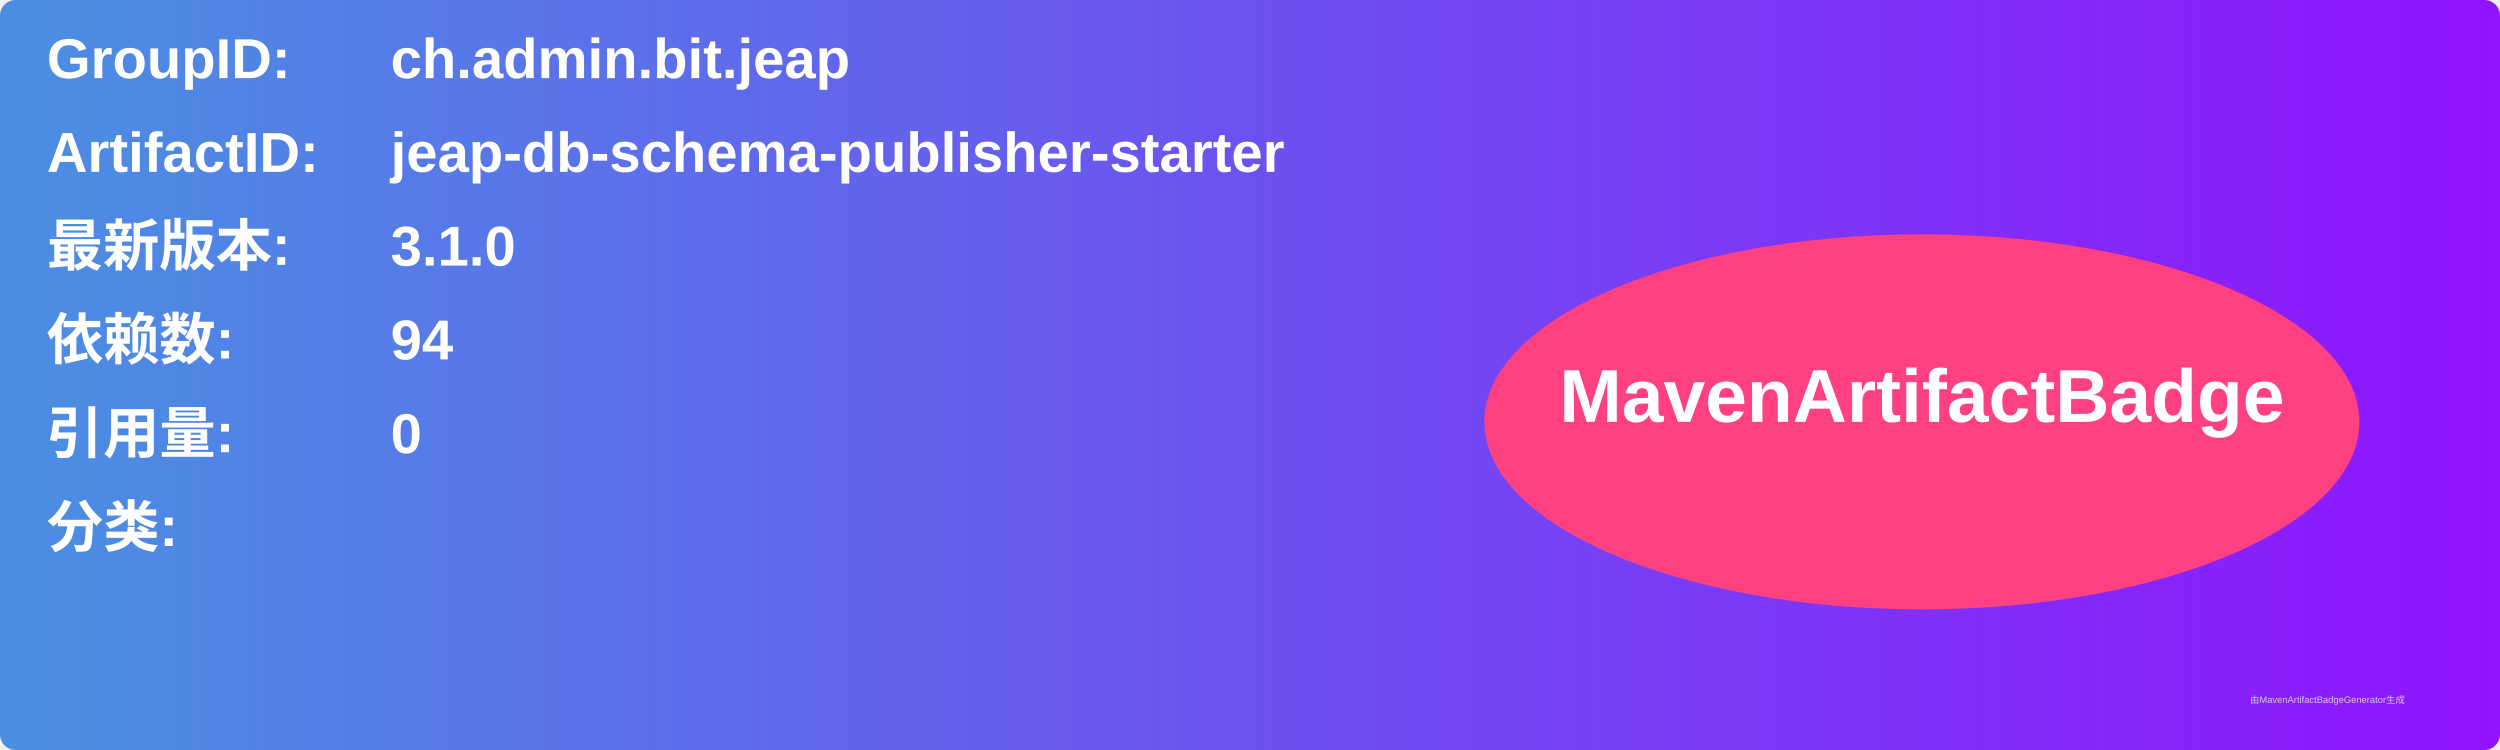
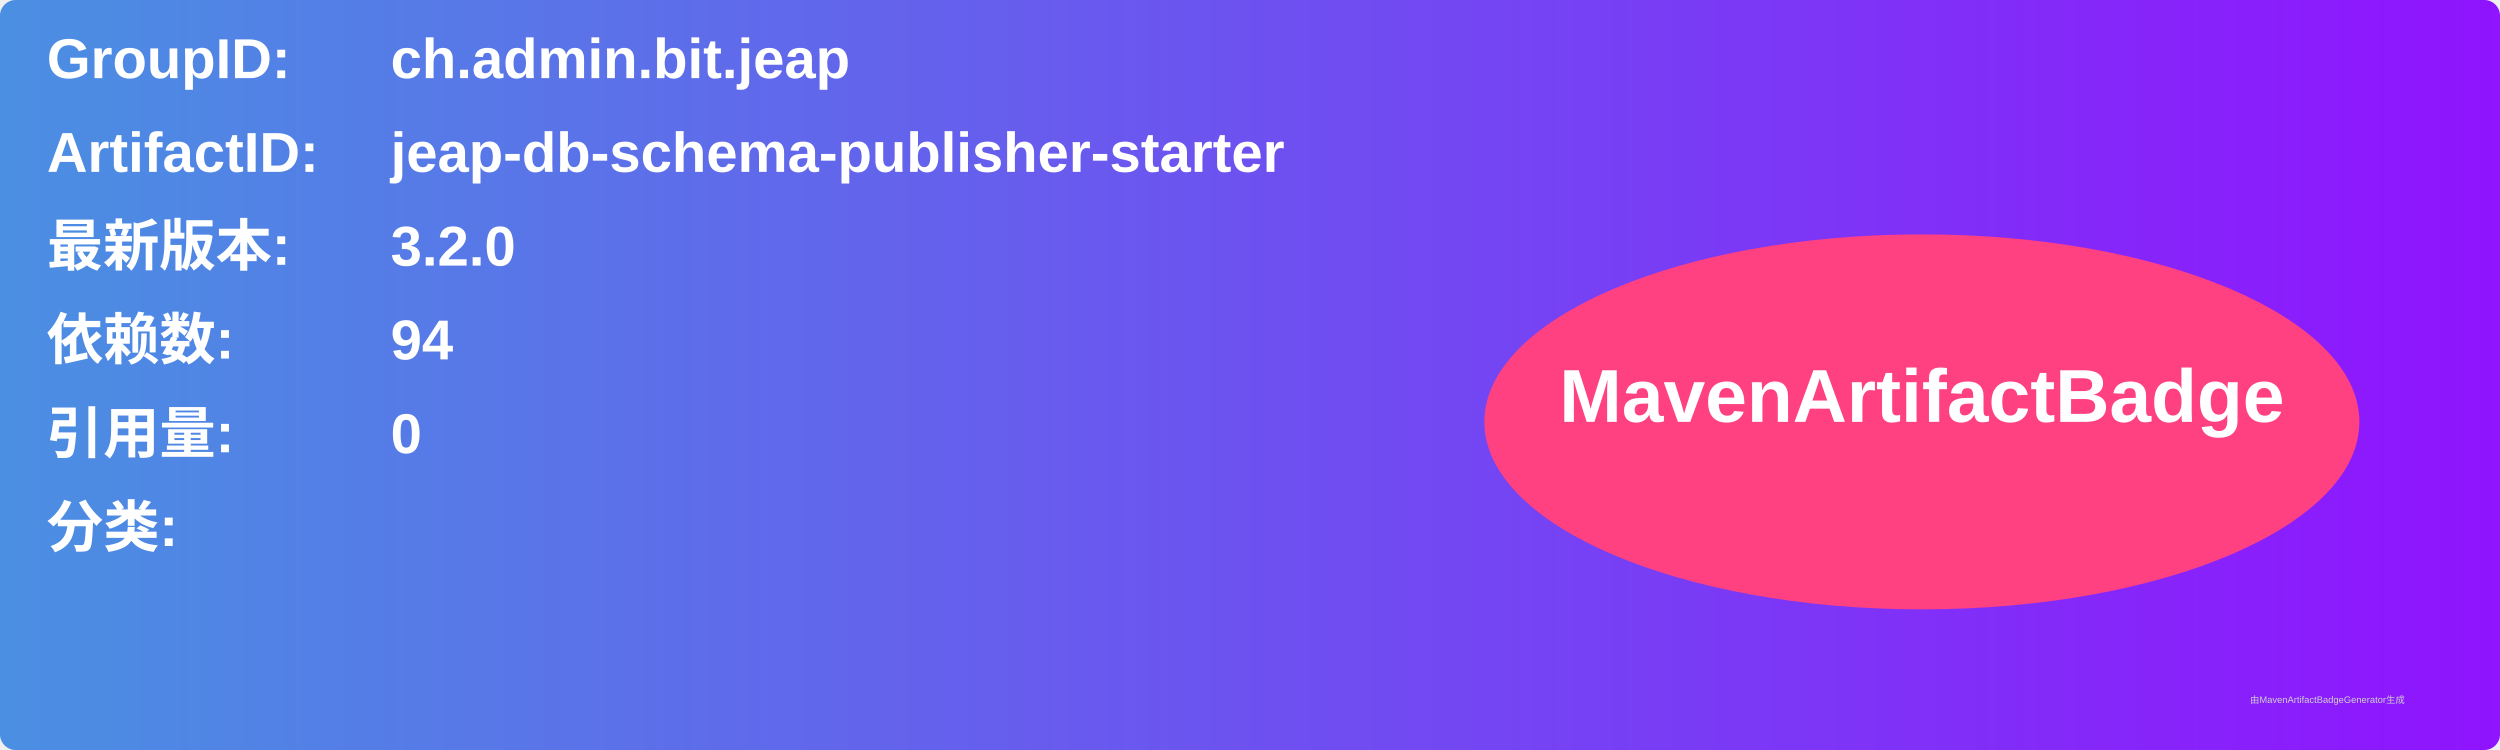
<svg xmlns="http://www.w3.org/2000/svg" width="800" height="240" viewBox="0 0 800 240">
  <linearGradient id="grad" x1="0%" y1="0%" x2="100%" y2="0%">
    <stop offset="0%" stop-color="#4a90e2" />
    <stop offset="100%" stop-color="#9013fe" />
  </linearGradient>
  <rect width="100%" height="100%" rx="5" ry="5" fill="url(#grad)" />
  <g transform="translate(15, 15)">
    <text x="0" y="10" font-family="Arial" font-size="18" fill="white" font-weight="bold" width="260">GroupID:</text>
    <text x="110" y="10" font-family="Arial" font-size="18" fill="white" font-weight="bold" width="460">ch.admin.bit.jeap</text>
    <text x="0" y="40" font-family="Arial" font-size="18" fill="white" font-weight="bold" width="260">ArtifactID:</text>
    <text x="110" y="40" font-family="Arial" font-size="18" fill="white" font-weight="bold" width="460">jeap-db-schema-publisher-starter</text>
    <text x="0" y="70" font-family="Arial" font-size="18" fill="white" font-weight="bold">最新版本:</text>
    <text x="110" y="70" font-family="Arial" font-size="18" fill="white" font-weight="bold">
-       <tspan font-weight="bold">3.1.0</tspan>
+       <tspan font-weight="bold">3.2.0</tspan>
    </text>
    <text x="0" y="100" font-family="Arial" font-size="18" fill="white" font-weight="bold">依赖数: </text>
    <text x="110" y="100" font-family="Arial" font-size="18" fill="white">
      <tspan font-weight="bold">94</tspan>
    </text>
    <text x="0" y="130" font-family="Arial" font-size="18" fill="white" font-weight="bold">引用量: </text>
    <text x="110" y="130" font-family="Arial" font-size="18" fill="white">
      <tspan font-weight="bold">0</tspan>
    </text>
    <text x="0" y="160" font-family="Arial" font-size="18" fill="white" font-weight="bold">分类:</text>
    <text x="10" y="190" font-family="Arial" font-size="10" fill="white">
      <tspan font-weight="bold" />
    </text>
    <ellipse cx="600" cy="120" rx="140" ry="60" fill="#ff4081" />
    <text x="600" y="120" text-anchor="middle" font-family="Arial" font-size="24" fill="white" font-weight="bold">MavenArtifactBadge</text>
  </g>
  <text x="720" y="225" font-family="Arial" font-size="3" fill="#d0d0d0">由MavenArtifactBadgeGenerator生成</text>
</svg>
